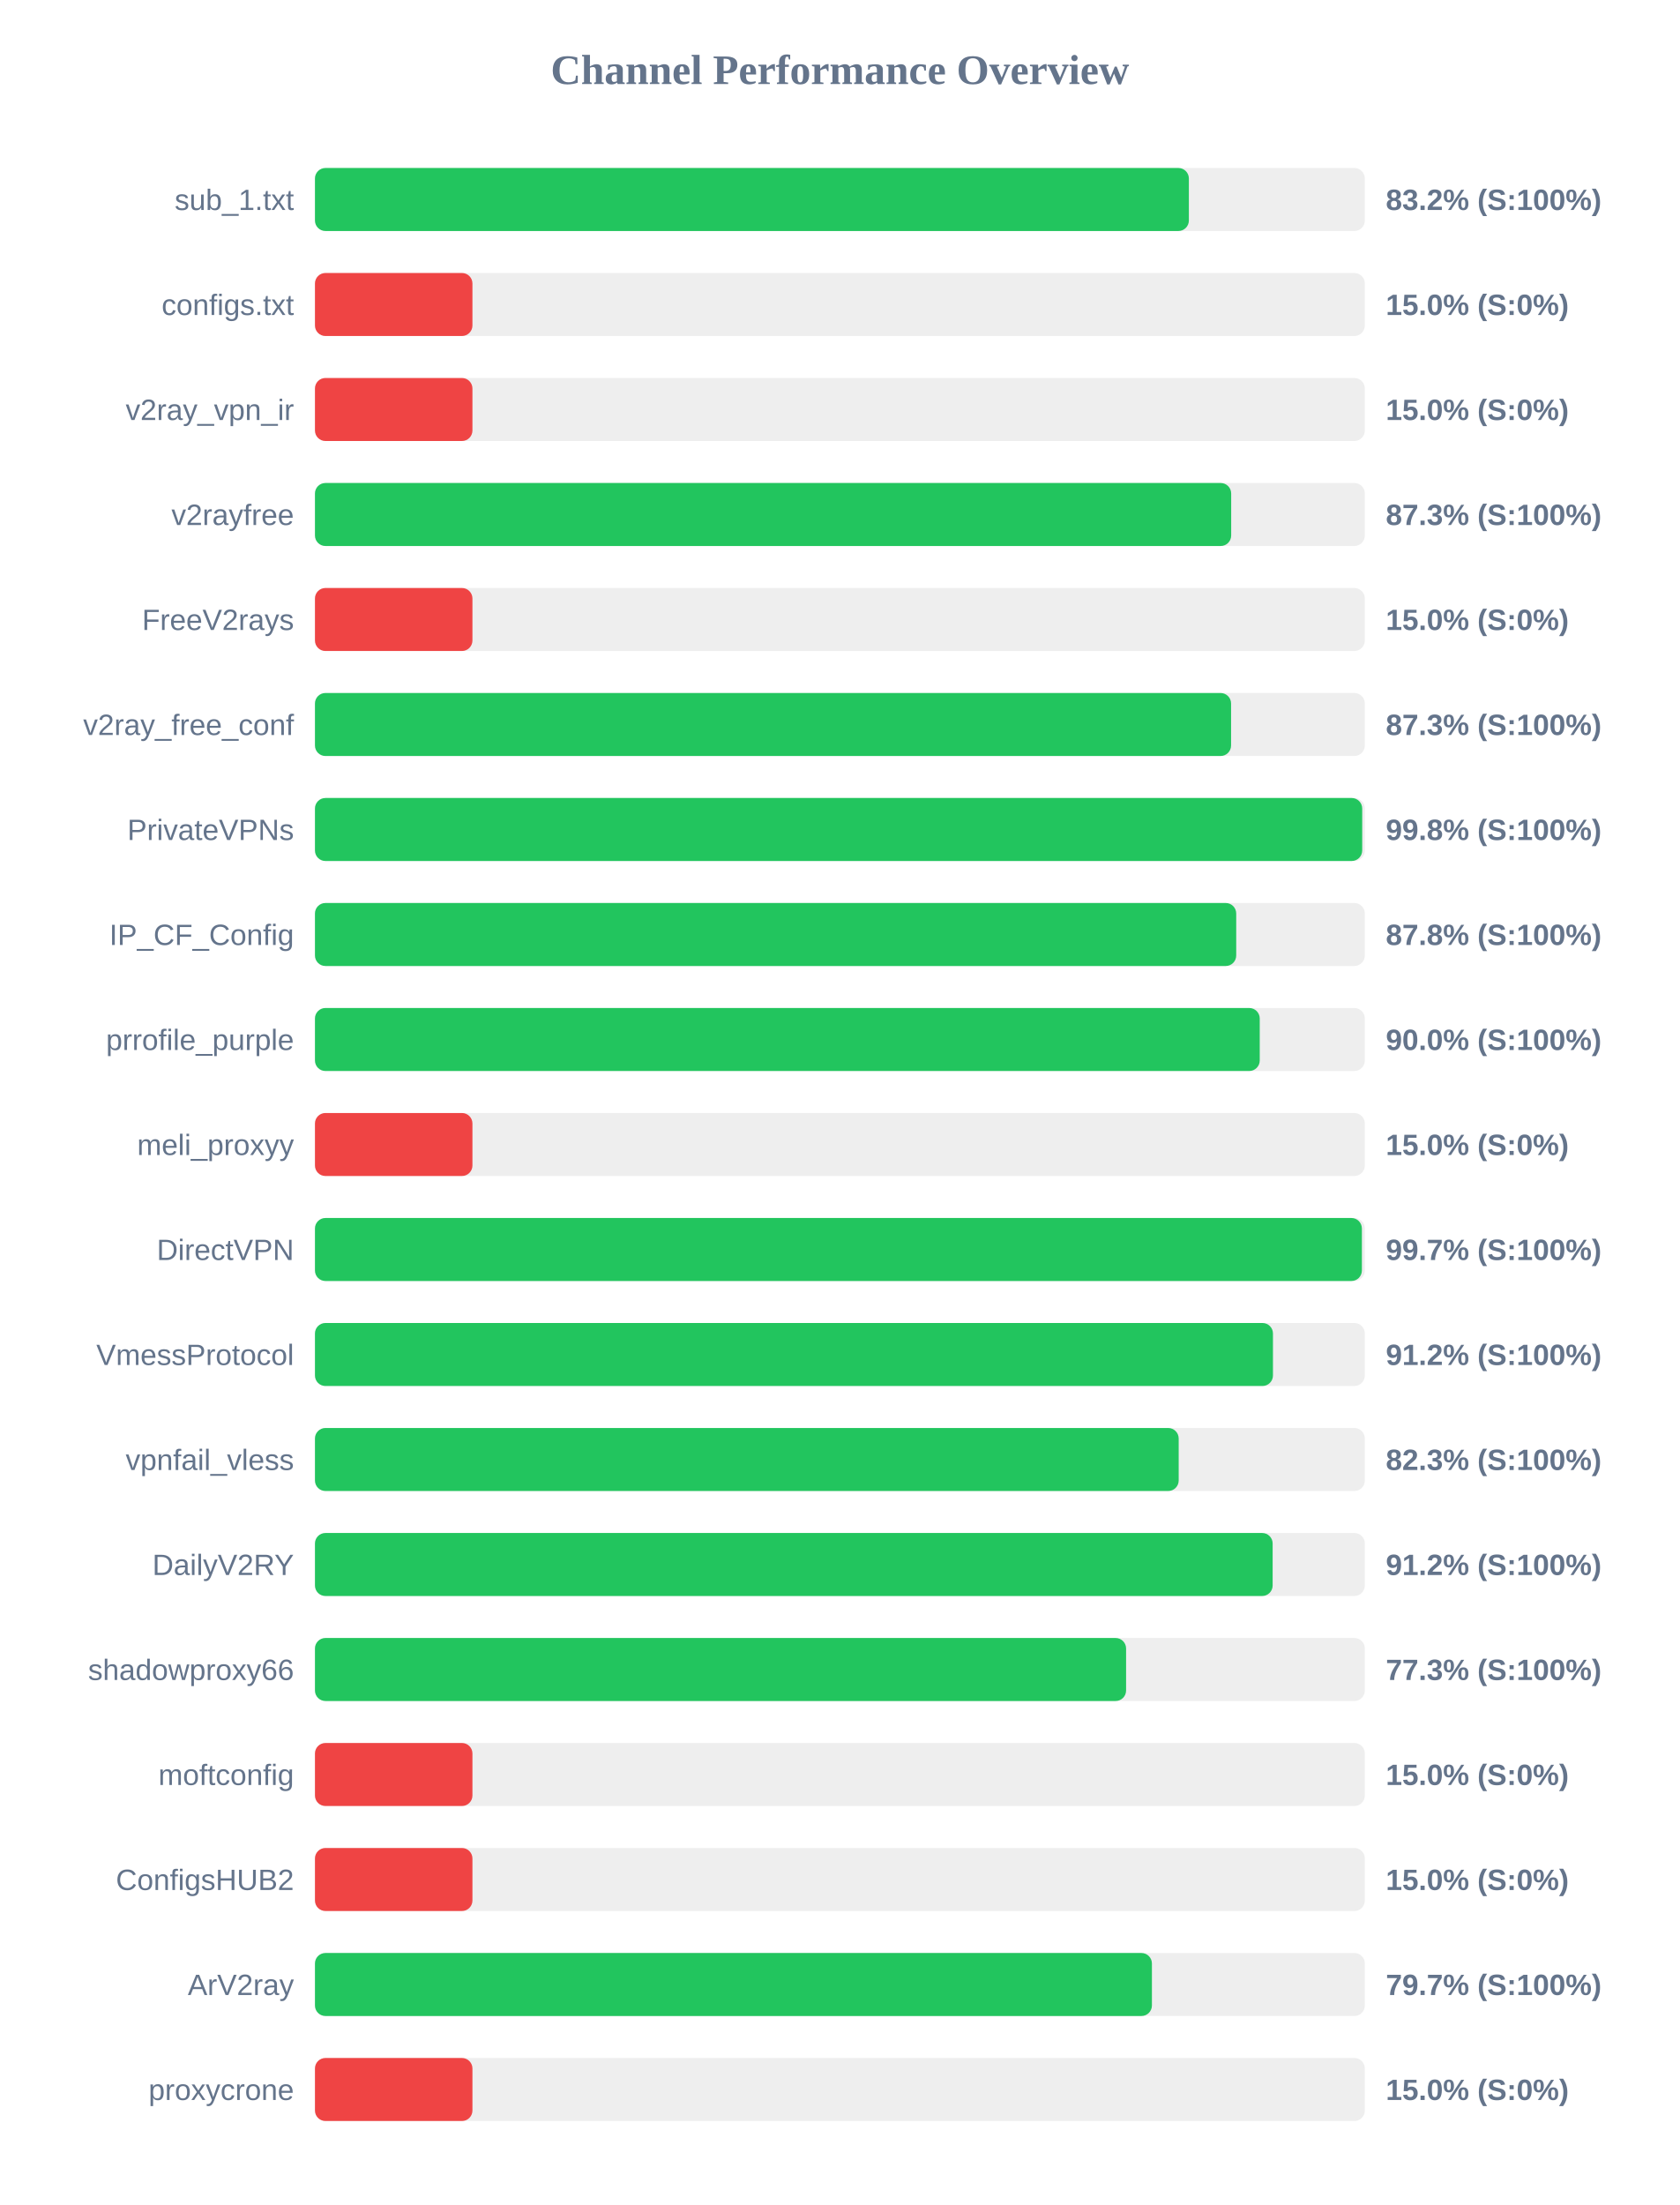
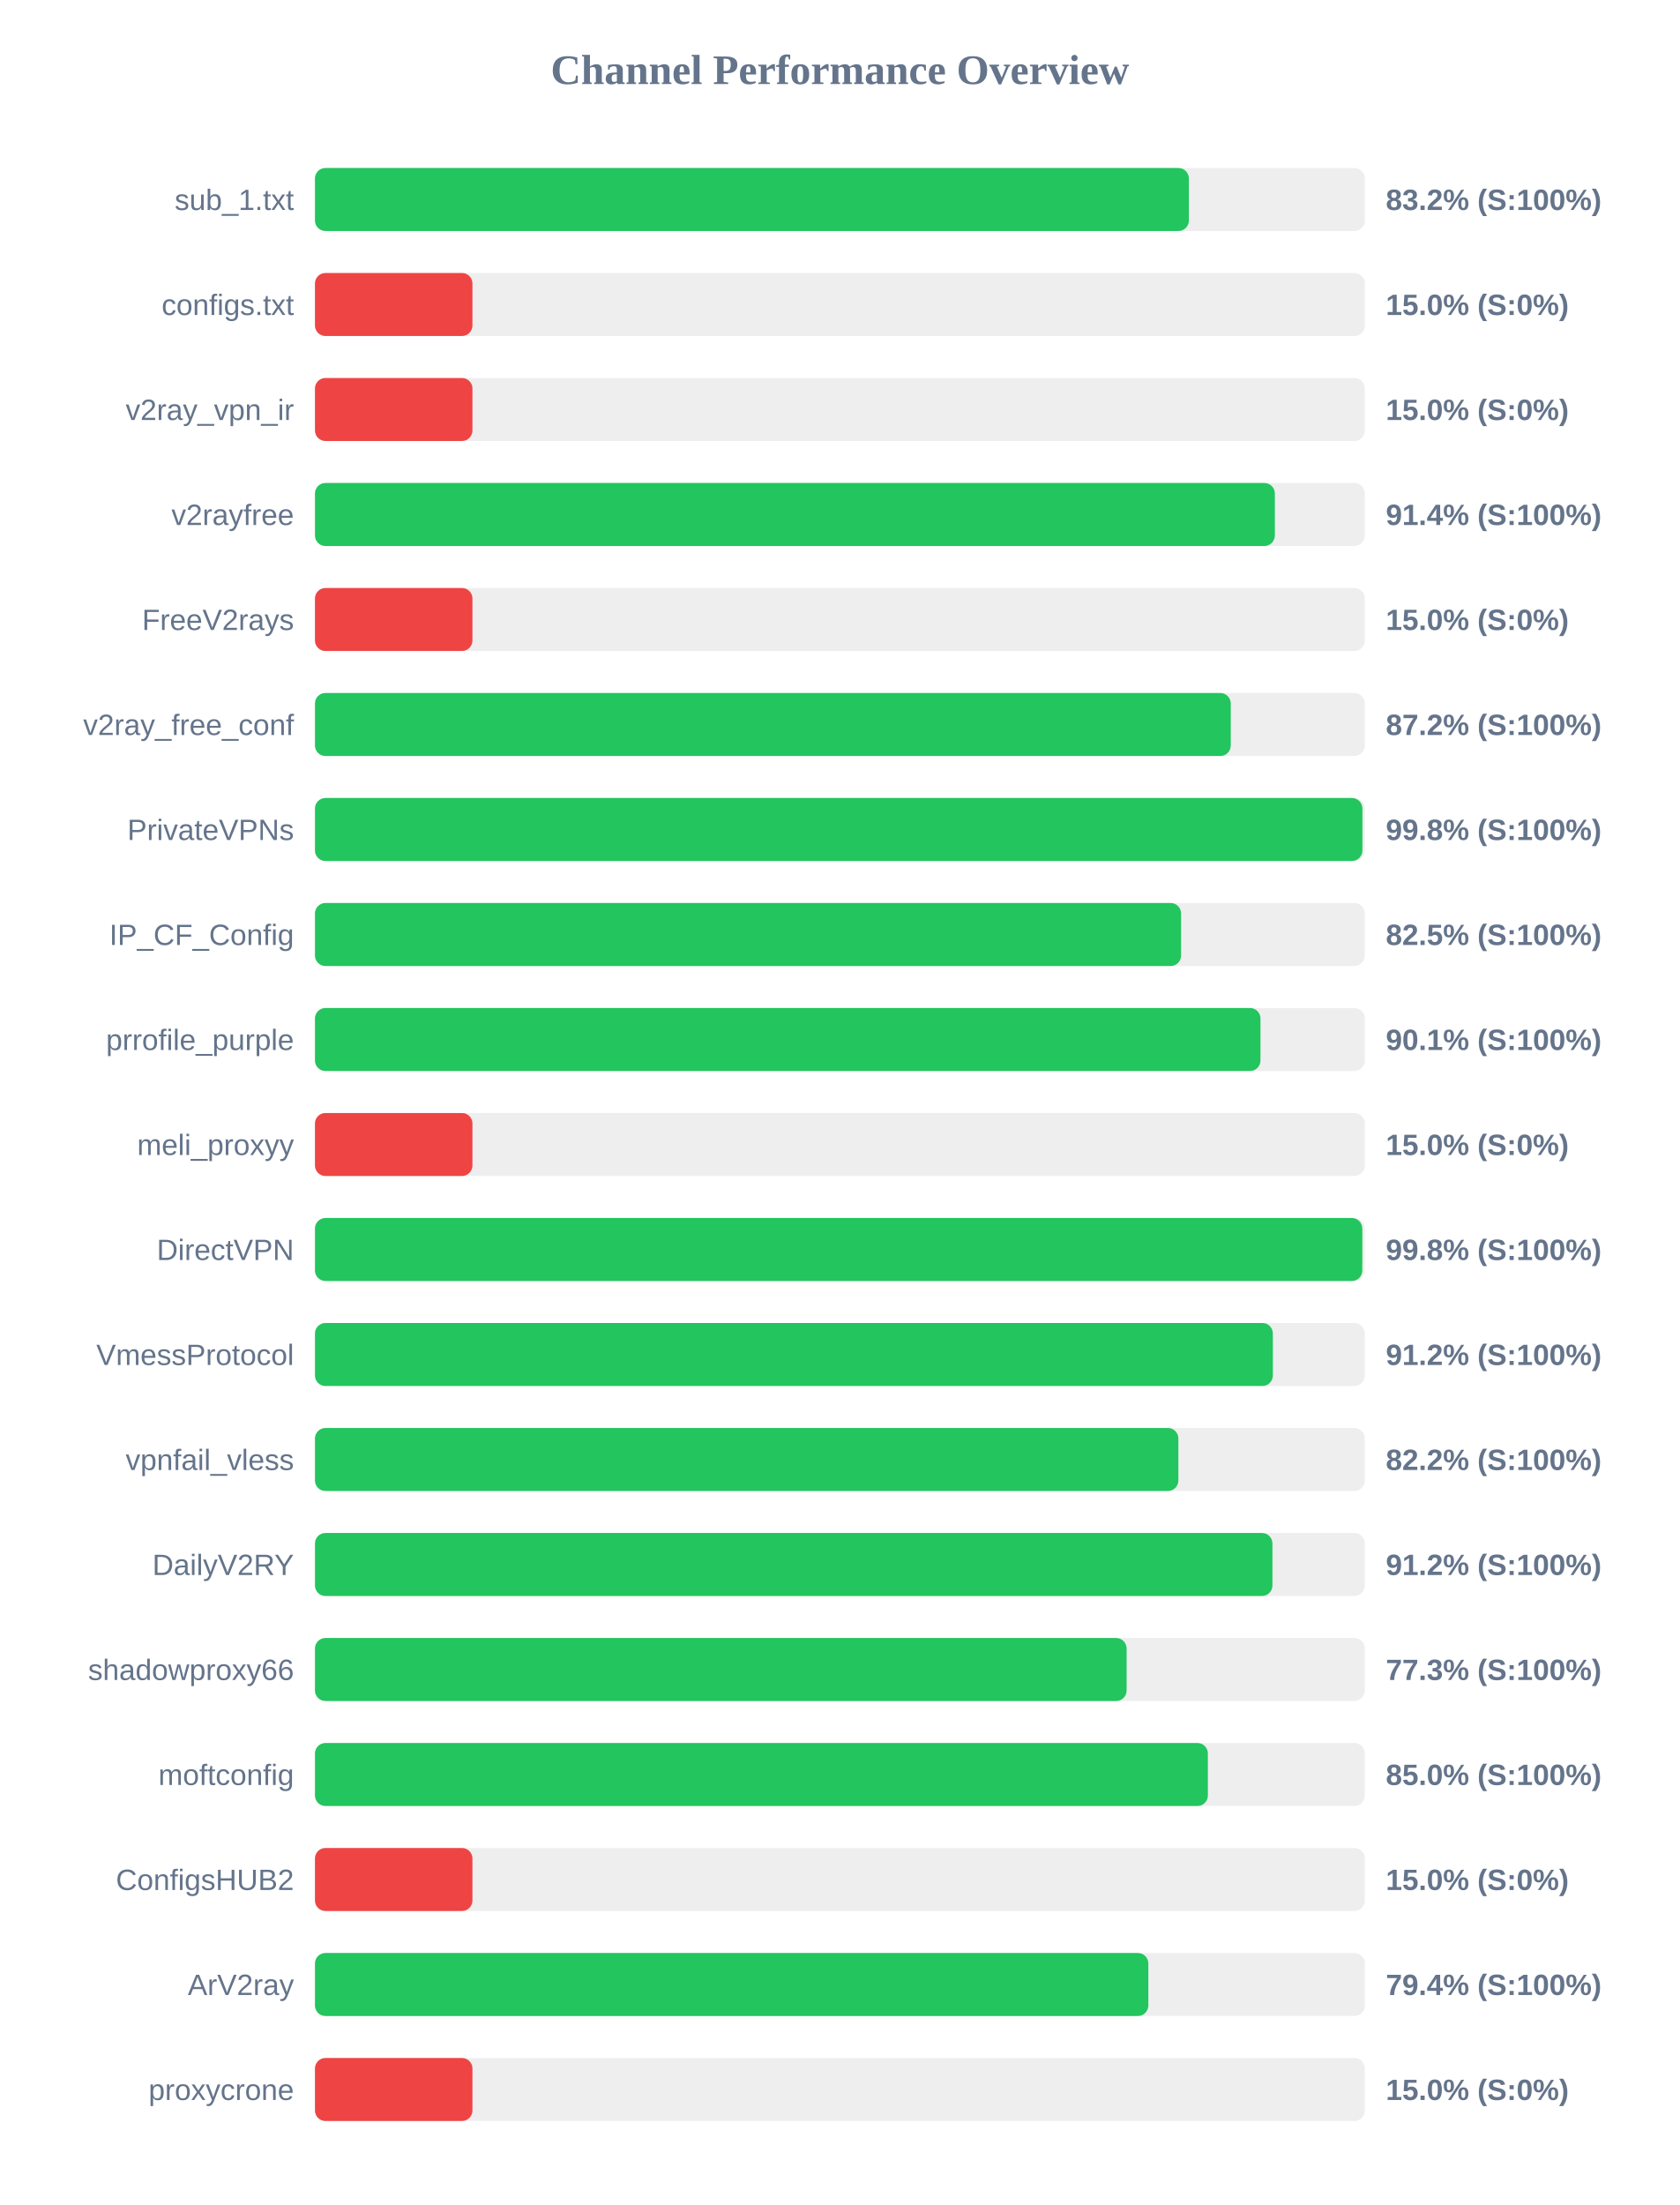
<svg xmlns="http://www.w3.org/2000/svg" width="800" height="1050" version="1.1">
  <style>
        .row { font: 14px Arial; fill: #64748b; }
        .score { font: bold 14px Arial; fill: #64748b; }
    </style>
  <text x="400" y="40" text-anchor="middle" font-size="20px" font-weight="bold" fill="#64748b">Channel Performance Overview</text>
  <rect x="150" y="80" width="500" height="30" fill="#eee" rx="5" />
  <rect x="150" y="80" width="416.2" height="30" fill="#22c55e" rx="5" />
  <text x="140" y="100" text-anchor="end" class="row">sub_1.txt</text>
  <text x="660" y="100" text-anchor="start" class="score">83.2% (S:100%)</text>
  <rect x="150" y="130" width="500" height="30" fill="#eee" rx="5" />
  <rect x="150" y="130" width="75.0" height="30" fill="#ef4444" rx="5" />
  <text x="140" y="150" text-anchor="end" class="row">configs.txt</text>
  <text x="660" y="150" text-anchor="start" class="score">15.0% (S:0%)</text>
  <rect x="150" y="180" width="500" height="30" fill="#eee" rx="5" />
  <rect x="150" y="180" width="75.0" height="30" fill="#ef4444" rx="5" />
  <text x="140" y="200" text-anchor="end" class="row">v2ray_vpn_ir</text>
  <text x="660" y="200" text-anchor="start" class="score">15.0% (S:0%)</text>
  <rect x="150" y="230" width="500" height="30" fill="#eee" rx="5" />
-   <rect x="150" y="230" width="436.35" height="30" fill="#22c55e" rx="5" />
+   <rect x="150" y="230" width="457.15" height="30" fill="#22c55e" rx="5" />
  <text x="140" y="250" text-anchor="end" class="row">v2rayfree</text>
-   <text x="660" y="250" text-anchor="start" class="score">87.3% (S:100%)</text>
+   <text x="660" y="250" text-anchor="start" class="score">91.4% (S:100%)</text>
  <rect x="150" y="280" width="500" height="30" fill="#eee" rx="5" />
  <rect x="150" y="280" width="75.0" height="30" fill="#ef4444" rx="5" />
  <text x="140" y="300" text-anchor="end" class="row">FreeV2rays</text>
  <text x="660" y="300" text-anchor="start" class="score">15.0% (S:0%)</text>
  <rect x="150" y="330" width="500" height="30" fill="#eee" rx="5" />
-   <rect x="150" y="330" width="436.3" height="30" fill="#22c55e" rx="5" />
+   <rect x="150" y="330" width="436.15" height="30" fill="#22c55e" rx="5" />
  <text x="140" y="350" text-anchor="end" class="row">v2ray_free_conf</text>
-   <text x="660" y="350" text-anchor="start" class="score">87.3% (S:100%)</text>
+   <text x="660" y="350" text-anchor="start" class="score">87.2% (S:100%)</text>
  <rect x="150" y="380" width="500" height="30" fill="#eee" rx="5" />
-   <rect x="150" y="380" width="498.75" height="30" fill="#22c55e" rx="5" />
+   <rect x="150" y="380" width="498.85" height="30" fill="#22c55e" rx="5" />
  <text x="140" y="400" text-anchor="end" class="row">PrivateVPNs</text>
  <text x="660" y="400" text-anchor="start" class="score">99.8% (S:100%)</text>
  <rect x="150" y="430" width="500" height="30" fill="#eee" rx="5" />
-   <rect x="150" y="430" width="438.75" height="30" fill="#22c55e" rx="5" />
+   <rect x="150" y="430" width="412.5" height="30" fill="#22c55e" rx="5" />
  <text x="140" y="450" text-anchor="end" class="row">IP_CF_Config</text>
-   <text x="660" y="450" text-anchor="start" class="score">87.8% (S:100%)</text>
+   <text x="660" y="450" text-anchor="start" class="score">82.5% (S:100%)</text>
  <rect x="150" y="480" width="500" height="30" fill="#eee" rx="5" />
-   <rect x="150" y="480" width="449.95" height="30" fill="#22c55e" rx="5" />
+   <rect x="150" y="480" width="450.3" height="30" fill="#22c55e" rx="5" />
  <text x="140" y="500" text-anchor="end" class="row">prrofile_purple</text>
-   <text x="660" y="500" text-anchor="start" class="score">90.0% (S:100%)</text>
+   <text x="660" y="500" text-anchor="start" class="score">90.1% (S:100%)</text>
  <rect x="150" y="530" width="500" height="30" fill="#eee" rx="5" />
  <rect x="150" y="530" width="75.0" height="30" fill="#ef4444" rx="5" />
  <text x="140" y="550" text-anchor="end" class="row">meli_proxyy</text>
  <text x="660" y="550" text-anchor="start" class="score">15.0% (S:0%)</text>
  <rect x="150" y="580" width="500" height="30" fill="#eee" rx="5" />
-   <rect x="150" y="580" width="498.6" height="30" fill="#22c55e" rx="5" />
+   <rect x="150" y="580" width="498.8" height="30" fill="#22c55e" rx="5" />
  <text x="140" y="600" text-anchor="end" class="row">DirectVPN</text>
-   <text x="660" y="600" text-anchor="start" class="score">99.7% (S:100%)</text>
+   <text x="660" y="600" text-anchor="start" class="score">99.8% (S:100%)</text>
  <rect x="150" y="630" width="500" height="30" fill="#eee" rx="5" />
-   <rect x="150" y="630" width="456.25" height="30" fill="#22c55e" rx="5" />
+   <rect x="150" y="630" width="456.2" height="30" fill="#22c55e" rx="5" />
  <text x="140" y="650" text-anchor="end" class="row">VmessProtocol</text>
  <text x="660" y="650" text-anchor="start" class="score">91.2% (S:100%)</text>
  <rect x="150" y="680" width="500" height="30" fill="#eee" rx="5" />
-   <rect x="150" y="680" width="411.35" height="30" fill="#22c55e" rx="5" />
+   <rect x="150" y="680" width="411.2" height="30" fill="#22c55e" rx="5" />
  <text x="140" y="700" text-anchor="end" class="row">vpnfail_vless</text>
-   <text x="660" y="700" text-anchor="start" class="score">82.3% (S:100%)</text>
+   <text x="660" y="700" text-anchor="start" class="score">82.2% (S:100%)</text>
  <rect x="150" y="730" width="500" height="30" fill="#eee" rx="5" />
-   <rect x="150" y="730" width="456.1" height="30" fill="#22c55e" rx="5" />
+   <rect x="150" y="730" width="456.0" height="30" fill="#22c55e" rx="5" />
  <text x="140" y="750" text-anchor="end" class="row">DailyV2RY</text>
  <text x="660" y="750" text-anchor="start" class="score">91.2% (S:100%)</text>
  <rect x="150" y="780" width="500" height="30" fill="#eee" rx="5" />
-   <rect x="150" y="780" width="386.3" height="30" fill="#22c55e" rx="5" />
+   <rect x="150" y="780" width="386.55" height="30" fill="#22c55e" rx="5" />
  <text x="140" y="800" text-anchor="end" class="row">shadowproxy66</text>
  <text x="660" y="800" text-anchor="start" class="score">77.3% (S:100%)</text>
  <rect x="150" y="830" width="500" height="30" fill="#eee" rx="5" />
-   <rect x="150" y="830" width="75.0" height="30" fill="#ef4444" rx="5" />
+   <rect x="150" y="830" width="425.25" height="30" fill="#22c55e" rx="5" />
  <text x="140" y="850" text-anchor="end" class="row">moftconfig</text>
-   <text x="660" y="850" text-anchor="start" class="score">15.0% (S:0%)</text>
+   <text x="660" y="850" text-anchor="start" class="score">85.0% (S:100%)</text>
  <rect x="150" y="880" width="500" height="30" fill="#eee" rx="5" />
  <rect x="150" y="880" width="75.0" height="30" fill="#ef4444" rx="5" />
  <text x="140" y="900" text-anchor="end" class="row">ConfigsHUB2</text>
  <text x="660" y="900" text-anchor="start" class="score">15.0% (S:0%)</text>
  <rect x="150" y="930" width="500" height="30" fill="#eee" rx="5" />
-   <rect x="150" y="930" width="398.6" height="30" fill="#22c55e" rx="5" />
+   <rect x="150" y="930" width="396.9" height="30" fill="#22c55e" rx="5" />
  <text x="140" y="950" text-anchor="end" class="row">ArV2ray</text>
-   <text x="660" y="950" text-anchor="start" class="score">79.7% (S:100%)</text>
+   <text x="660" y="950" text-anchor="start" class="score">79.4% (S:100%)</text>
  <rect x="150" y="980" width="500" height="30" fill="#eee" rx="5" />
  <rect x="150" y="980" width="75.0" height="30" fill="#ef4444" rx="5" />
  <text x="140" y="1000" text-anchor="end" class="row">proxycrone</text>
  <text x="660" y="1000" text-anchor="start" class="score">15.0% (S:0%)</text>
</svg>
